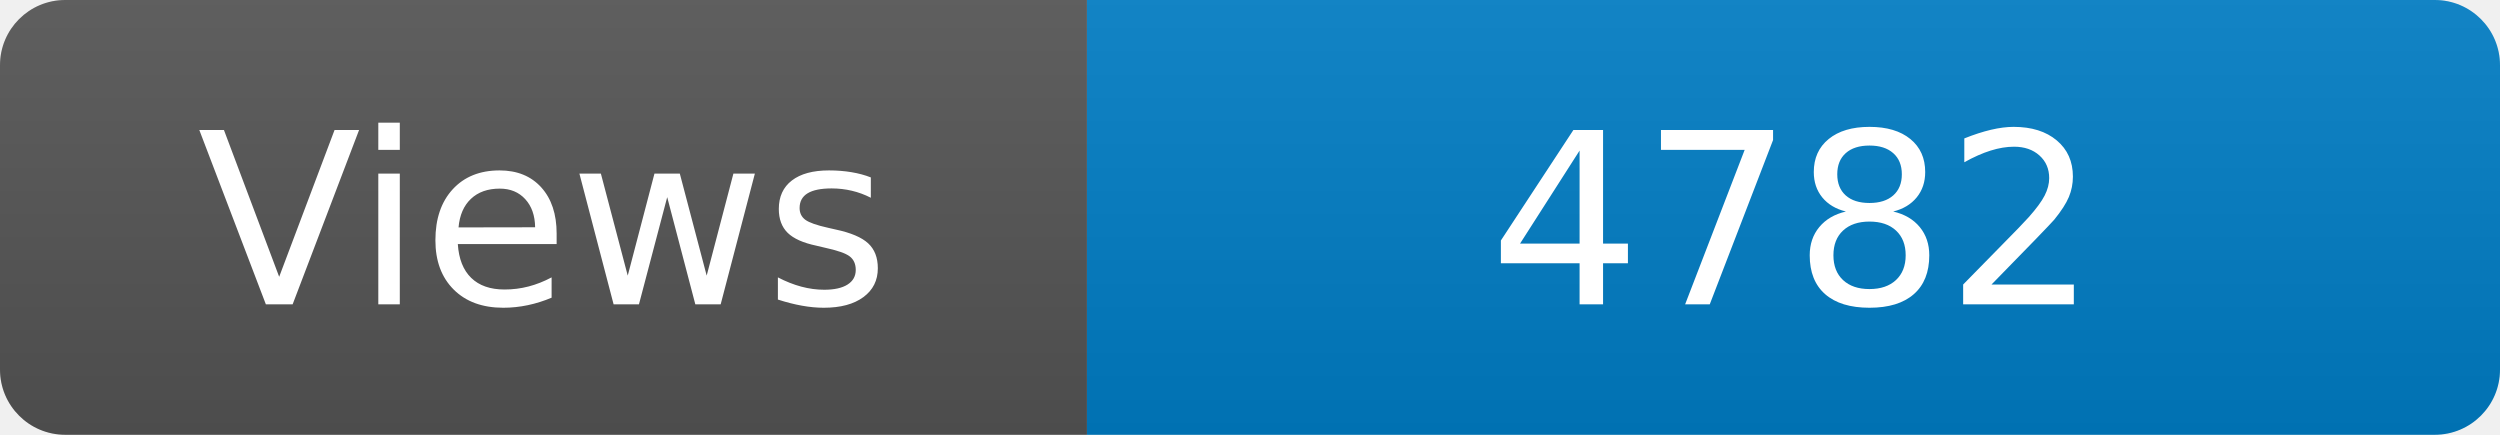
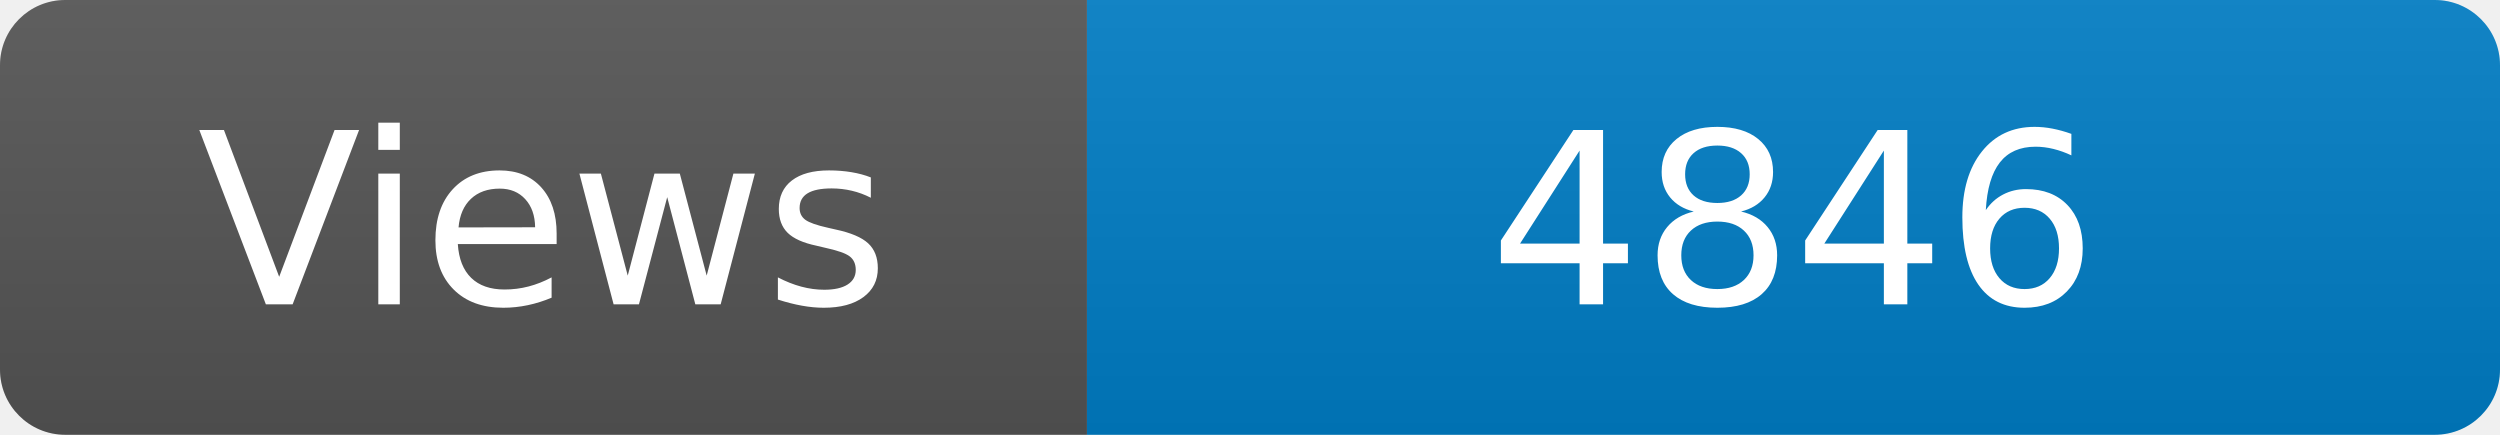
<svg xmlns="http://www.w3.org/2000/svg" width="115" height="20" role="img" aria-label="Maintained?: yes">
  <linearGradient id="s" x2="0" y2="100%">
    <stop offset="0" stop-color="#bbb" stop-opacity=".1" />
    <stop offset="1" stop-opacity=".1" />
  </linearGradient>
  <clipPath id="r">
    <rect width="115" height="20" rx="3" fill="#fff" />
  </clipPath>
  <g clip-path="url(#r)">
    <rect width="50" height="20" fill="#555" />
    <rect x="50" width="160" height="20" fill="#007ec6" />
    <rect width="115" height="20" fill="url(#s)" />
  </g>
  <g fill="#fff" text-anchor="middle" font-family="Verdana,Geneva,DejaVu Sans,sans-serif" font-size="110">
    <text x="250" y="140" transform="scale(.1)" fill="#fff">Views</text>
-     <text x="825" y="140" transform="scale(.1)" fill="#fff">4782</text>
+     <text x="825" y="140" transform="scale(.1)" fill="#fff">4846</text>
  </g>
</svg>
